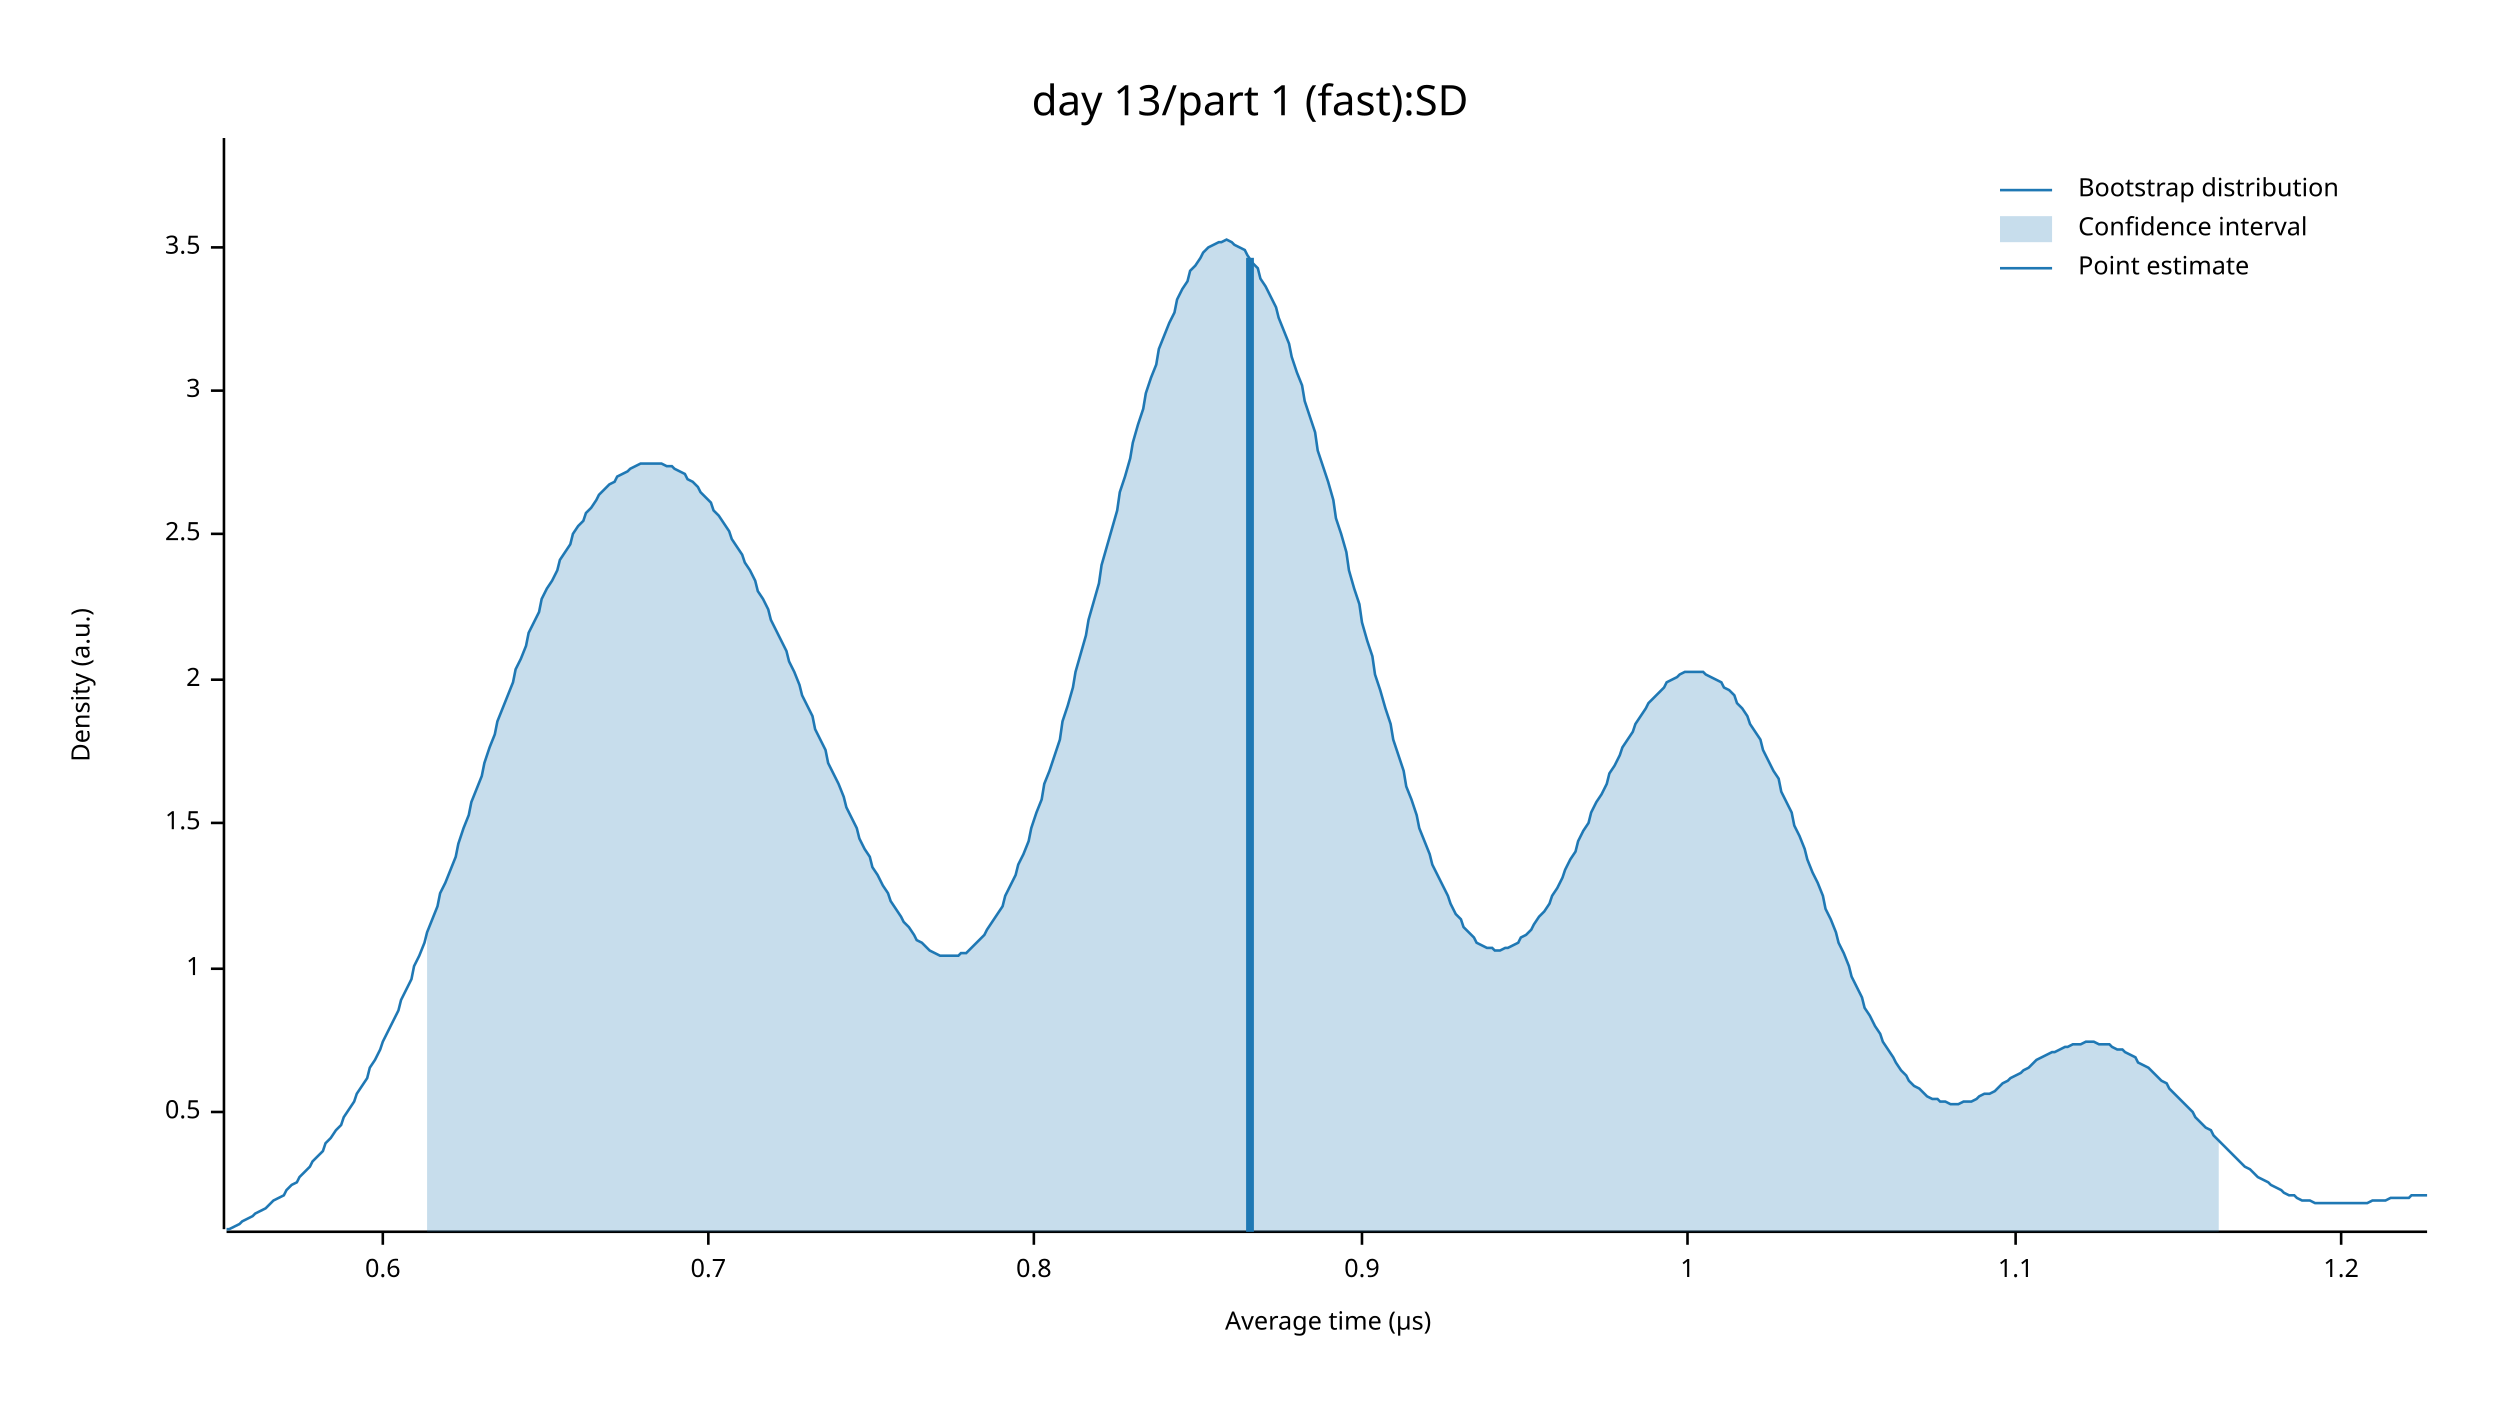
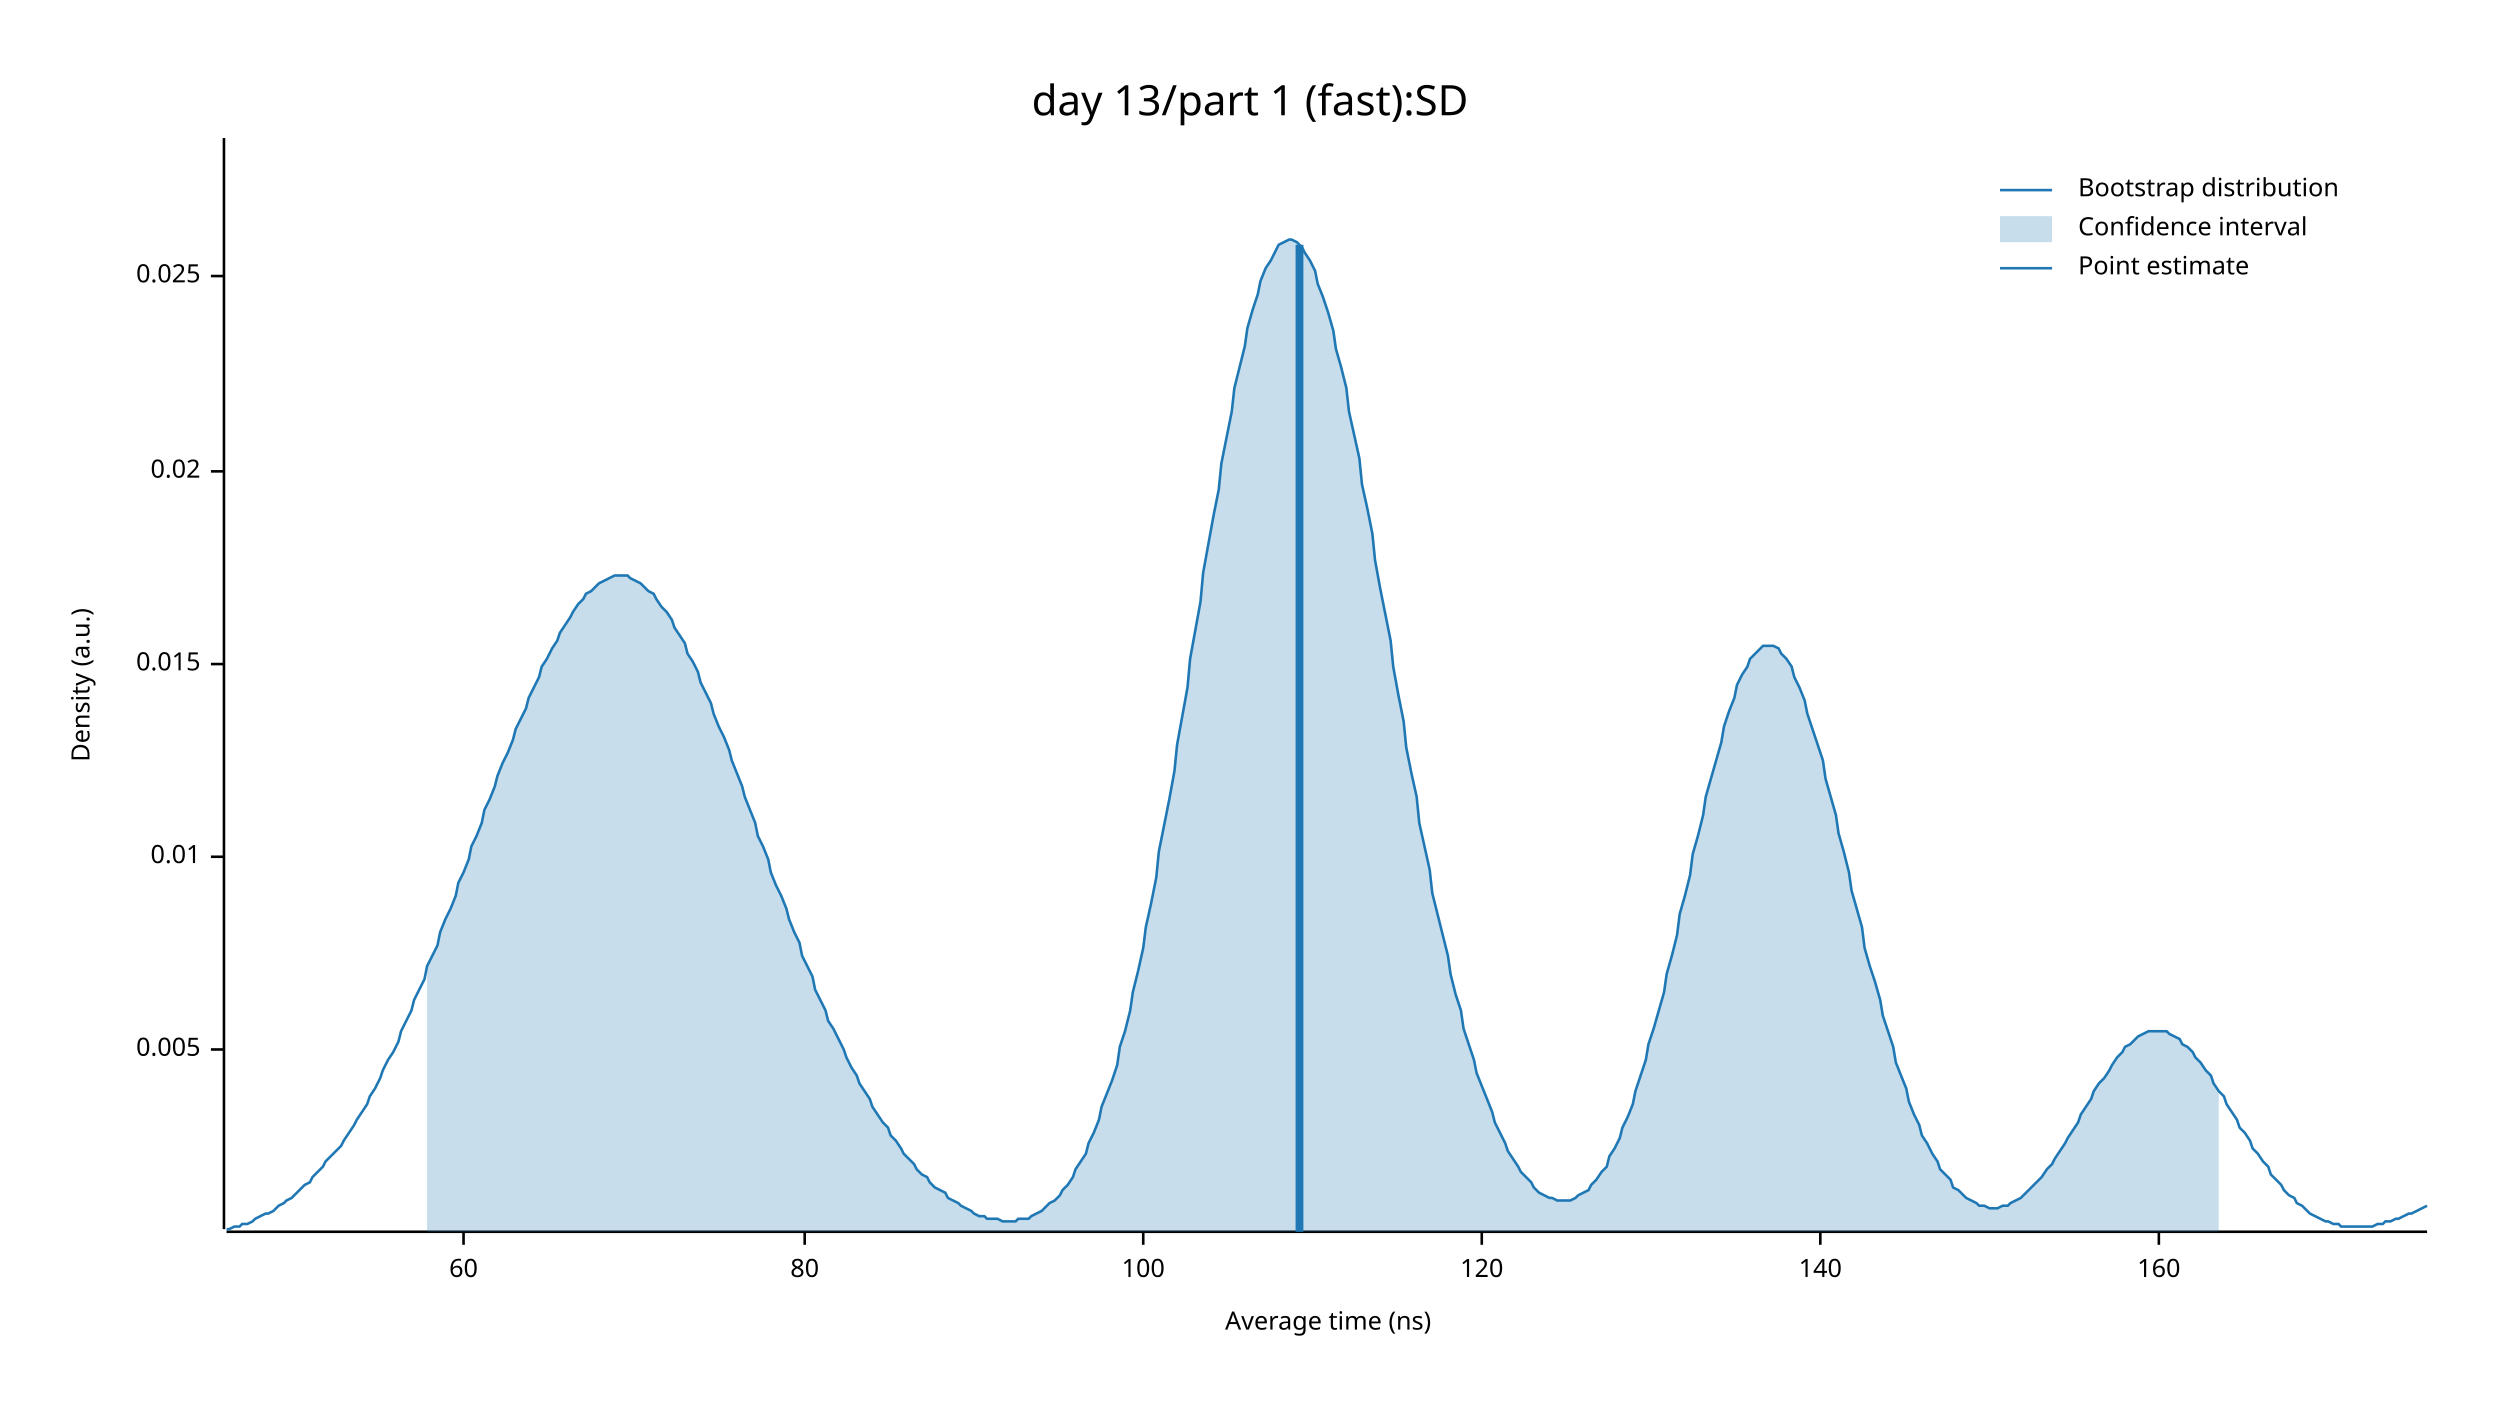
<svg xmlns="http://www.w3.org/2000/svg" width="960" height="540" viewBox="0 0 960 540">
  <text x="480" y="32" dy="0.76em" text-anchor="middle" font-family="sans-serif" font-size="16.129" opacity="1" fill="#000000">
day 13/part 1 (fast):SD
</text>
  <text x="27" y="263" dy="0.76em" text-anchor="middle" font-family="sans-serif" font-size="9.677" opacity="1" fill="#000000" transform="rotate(270, 27, 263)">
Density (a.u.)
</text>
  <text x="510" y="513" dy="-0.5ex" text-anchor="middle" font-family="sans-serif" font-size="9.677" opacity="1" fill="#000000">
- Average time (µs)
+ Average time (ns)
</text>
  <polyline fill="none" opacity="1" stroke="#000000" stroke-width="1" points="86,53 86,472 " />
-   <text x="77" y="427" dy="0.5ex" text-anchor="end" font-family="sans-serif" font-size="9.677" opacity="1" fill="#000000">
- 0.5
+   <text x="77" y="403" dy="0.5ex" text-anchor="end" font-family="sans-serif" font-size="9.677" opacity="1" fill="#000000">
+ 0.005
</text>
-   <polyline fill="none" opacity="1" stroke="#000000" stroke-width="1" points="81,427 86,427 " />
-   <text x="77" y="372" dy="0.5ex" text-anchor="end" font-family="sans-serif" font-size="9.677" opacity="1" fill="#000000">
- 1
+   <polyline fill="none" opacity="1" stroke="#000000" stroke-width="1" points="81,403 86,403 " />
+   <text x="77" y="329" dy="0.5ex" text-anchor="end" font-family="sans-serif" font-size="9.677" opacity="1" fill="#000000">
+ 0.01
</text>
-   <polyline fill="none" opacity="1" stroke="#000000" stroke-width="1" points="81,372 86,372 " />
-   <text x="77" y="316" dy="0.5ex" text-anchor="end" font-family="sans-serif" font-size="9.677" opacity="1" fill="#000000">
- 1.5
+   <polyline fill="none" opacity="1" stroke="#000000" stroke-width="1" points="81,329 86,329 " />
+   <text x="77" y="255" dy="0.5ex" text-anchor="end" font-family="sans-serif" font-size="9.677" opacity="1" fill="#000000">
+ 0.015
</text>
-   <polyline fill="none" opacity="1" stroke="#000000" stroke-width="1" points="81,316 86,316 " />
-   <text x="77" y="261" dy="0.5ex" text-anchor="end" font-family="sans-serif" font-size="9.677" opacity="1" fill="#000000">
- 2
+   <polyline fill="none" opacity="1" stroke="#000000" stroke-width="1" points="81,255 86,255 " />
+   <text x="77" y="181" dy="0.5ex" text-anchor="end" font-family="sans-serif" font-size="9.677" opacity="1" fill="#000000">
+ 0.02
</text>
-   <polyline fill="none" opacity="1" stroke="#000000" stroke-width="1" points="81,261 86,261 " />
-   <text x="77" y="205" dy="0.5ex" text-anchor="end" font-family="sans-serif" font-size="9.677" opacity="1" fill="#000000">
- 2.5
+   <polyline fill="none" opacity="1" stroke="#000000" stroke-width="1" points="81,181 86,181 " />
+   <text x="77" y="106" dy="0.5ex" text-anchor="end" font-family="sans-serif" font-size="9.677" opacity="1" fill="#000000">
+ 0.025
</text>
-   <polyline fill="none" opacity="1" stroke="#000000" stroke-width="1" points="81,205 86,205 " />
-   <text x="77" y="150" dy="0.5ex" text-anchor="end" font-family="sans-serif" font-size="9.677" opacity="1" fill="#000000">
- 3
+   <polyline fill="none" opacity="1" stroke="#000000" stroke-width="1" points="81,106 86,106 " />
+   <polyline fill="none" opacity="1" stroke="#000000" stroke-width="1" points="87,473 932,473 " />
+   <text x="178" y="483" dy="0.76em" text-anchor="middle" font-family="sans-serif" font-size="9.677" opacity="1" fill="#000000">
+ 60
</text>
-   <polyline fill="none" opacity="1" stroke="#000000" stroke-width="1" points="81,150 86,150 " />
-   <text x="77" y="95" dy="0.5ex" text-anchor="end" font-family="sans-serif" font-size="9.677" opacity="1" fill="#000000">
- 3.5
+   <polyline fill="none" opacity="1" stroke="#000000" stroke-width="1" points="178,473 178,478 " />
+   <text x="309" y="483" dy="0.76em" text-anchor="middle" font-family="sans-serif" font-size="9.677" opacity="1" fill="#000000">
+ 80
</text>
-   <polyline fill="none" opacity="1" stroke="#000000" stroke-width="1" points="81,95 86,95 " />
-   <polyline fill="none" opacity="1" stroke="#000000" stroke-width="1" points="87,473 932,473 " />
-   <text x="147" y="483" dy="0.76em" text-anchor="middle" font-family="sans-serif" font-size="9.677" opacity="1" fill="#000000">
- 0.6
+   <polyline fill="none" opacity="1" stroke="#000000" stroke-width="1" points="309,473 309,478 " />
+   <text x="439" y="483" dy="0.76em" text-anchor="middle" font-family="sans-serif" font-size="9.677" opacity="1" fill="#000000">
+ 100
</text>
-   <polyline fill="none" opacity="1" stroke="#000000" stroke-width="1" points="147,473 147,478 " />
-   <text x="272" y="483" dy="0.76em" text-anchor="middle" font-family="sans-serif" font-size="9.677" opacity="1" fill="#000000">
- 0.7
+   <polyline fill="none" opacity="1" stroke="#000000" stroke-width="1" points="439,473 439,478 " />
+   <text x="569" y="483" dy="0.76em" text-anchor="middle" font-family="sans-serif" font-size="9.677" opacity="1" fill="#000000">
+ 120
</text>
-   <polyline fill="none" opacity="1" stroke="#000000" stroke-width="1" points="272,473 272,478 " />
-   <text x="397" y="483" dy="0.76em" text-anchor="middle" font-family="sans-serif" font-size="9.677" opacity="1" fill="#000000">
- 0.8
+   <polyline fill="none" opacity="1" stroke="#000000" stroke-width="1" points="569,473 569,478 " />
+   <text x="699" y="483" dy="0.76em" text-anchor="middle" font-family="sans-serif" font-size="9.677" opacity="1" fill="#000000">
+ 140
</text>
-   <polyline fill="none" opacity="1" stroke="#000000" stroke-width="1" points="397,473 397,478 " />
-   <text x="523" y="483" dy="0.76em" text-anchor="middle" font-family="sans-serif" font-size="9.677" opacity="1" fill="#000000">
- 0.9
+   <polyline fill="none" opacity="1" stroke="#000000" stroke-width="1" points="699,473 699,478 " />
+   <text x="829" y="483" dy="0.76em" text-anchor="middle" font-family="sans-serif" font-size="9.677" opacity="1" fill="#000000">
+ 160
</text>
-   <polyline fill="none" opacity="1" stroke="#000000" stroke-width="1" points="523,473 523,478 " />
-   <text x="648" y="483" dy="0.76em" text-anchor="middle" font-family="sans-serif" font-size="9.677" opacity="1" fill="#000000">
- 1
- </text>
-   <polyline fill="none" opacity="1" stroke="#000000" stroke-width="1" points="648,473 648,478 " />
-   <text x="774" y="483" dy="0.76em" text-anchor="middle" font-family="sans-serif" font-size="9.677" opacity="1" fill="#000000">
- 1.1
- </text>
-   <polyline fill="none" opacity="1" stroke="#000000" stroke-width="1" points="774,473 774,478 " />
-   <text x="899" y="483" dy="0.76em" text-anchor="middle" font-family="sans-serif" font-size="9.677" opacity="1" fill="#000000">
- 1.2
- </text>
-   <polyline fill="none" opacity="1" stroke="#000000" stroke-width="1" points="899,473 899,478 " />
-   <polyline fill="none" opacity="1" stroke="#1F78B4" stroke-width="1" points="87,472 88,472 90,471 92,470 93,469 95,468 97,467 98,466 100,465 102,464 103,463 105,461 107,460 109,459 110,457 112,455 114,454 115,452 117,450 119,448 120,446 122,444 124,442 125,439 127,437 129,434 131,432 132,429 134,426 136,423 137,420 139,417 141,414 142,410 144,407 146,403 147,400 149,396 151,392 153,388 154,384 156,380 158,376 159,371 161,367 163,362 164,358 166,353 168,348 169,343 171,339 173,334 175,329 176,324 178,318 180,313 181,308 183,303 185,298 186,293 188,287 190,282 191,277 193,272 195,267 197,262 198,257 200,253 202,248 203,243 205,239 207,235 208,230 210,226 212,223 214,219 215,215 217,212 219,209 220,205 222,202 224,200 225,197 227,195 229,192 230,190 232,188 234,186 236,185 237,183 239,182 241,181 242,180 244,179 246,178 247,178 249,178 251,178 252,178 254,178 256,179 258,179 259,180 261,181 263,182 264,184 266,185 268,187 269,189 271,191 273,193 274,196 276,198 278,201 280,204 281,207 283,210 285,213 286,216 288,219 290,223 291,227 293,230 295,234 296,238 298,242 300,246 302,250 303,254 305,258 307,263 308,267 310,271 312,275 313,280 315,284 317,288 318,293 320,297 322,301 324,306 325,310 327,314 329,318 330,322 332,326 334,329 335,333 337,336 339,340 341,343 342,346 344,349 346,352 347,354 349,356 351,359 352,361 354,362 356,364 357,365 359,366 361,367 363,367 364,367 366,367 368,367 369,366 371,366 373,364 374,363 376,361 378,359 379,357 381,354 383,351 385,348 386,344 388,340 390,336 391,332 393,328 395,323 396,318 398,312 400,307 401,301 403,296 405,290 407,284 408,277 410,271 412,264 413,258 415,251 417,244 418,238 420,231 422,224 423,217 425,210 427,203 429,196 430,189 432,183 434,176 435,170 437,163 439,157 440,151 442,145 444,140 445,134 447,129 449,124 451,120 452,115 454,111 456,108 457,104 459,102 461,99 462,97 464,95 466,94 468,93 469,93 471,92 473,93 474,94 476,95 478,96 479,98 481,101 483,103 484,107 486,110 488,114 490,118 491,122 493,127 495,132 496,137 498,143 500,148 501,154 503,160 505,166 506,173 508,179 510,185 512,192 513,199 515,205 517,212 518,219 520,226 522,232 523,239 525,246 527,252 528,259 530,265 532,272 534,278 535,284 537,290 539,296 540,302 542,307 544,313 545,318 547,323 549,328 550,332 552,336 554,340 556,344 557,347 559,351 561,353 562,356 564,358 566,360 567,362 569,363 571,364 573,364 574,365 576,365 578,364 579,364 581,363 583,362 584,360 586,359 588,357 589,355 591,352 593,350 595,347 596,344 598,341 600,337 601,334 603,330 605,327 606,323 608,319 610,316 611,312 613,308 615,305 617,301 618,297 620,294 622,290 623,287 625,284 627,281 628,278 630,275 632,272 633,270 635,268 637,266 639,264 640,262 642,261 644,260 645,259 647,258 649,258 650,258 652,258 654,258 655,259 657,260 659,261 661,262 662,264 664,265 666,267 667,270 669,272 671,275 672,278 674,281 676,284 677,288 679,292 681,296 683,299 684,304 686,308 688,312 689,317 691,321 693,326 694,330 696,335 698,339 700,344 701,349 703,353 705,358 706,362 708,366 710,371 711,375 713,379 715,383 716,387 718,390 720,394 722,397 723,400 725,403 727,406 728,408 730,411 732,413 733,415 735,417 737,418 738,419 740,421 742,422 744,422 745,423 747,423 749,424 750,424 752,424 754,423 755,423 757,423 759,422 760,421 762,420 764,420 766,419 767,418 769,416 771,415 772,414 774,413 776,412 777,411 779,410 781,408 782,407 784,406 786,405 788,404 789,404 791,403 793,402 794,402 796,401 798,401 799,401 801,400 803,400 804,400 806,401 808,401 810,401 811,402 813,403 815,403 816,404 818,405 820,406 821,408 823,409 825,410 827,412 828,413 830,415 832,416 833,418 835,420 837,422 838,423 840,425 842,427 843,429 845,431 847,433 849,434 850,436 852,438 854,440 855,441 857,443 859,445 860,446 862,448 864,449 865,450 867,452 869,453 871,454 872,455 874,456 876,457 877,458 879,459 881,459 882,460 884,461 886,461 887,461 889,462 891,462 893,462 894,462 896,462 898,462 899,462 901,462 903,462 904,462 906,462 908,462 909,462 911,461 913,461 915,461 916,461 918,460 920,460 921,460 923,460 925,460 926,459 928,459 930,459 932,459 " />
-   <polygon opacity="0.25" fill="#1F78B4" points="164,358 166,353 168,348 169,343 171,339 173,334 175,329 176,324 178,318 180,313 181,308 183,303 185,298 186,293 188,287 190,282 191,277 193,272 195,267 197,262 198,257 200,253 202,248 203,243 205,239 207,235 208,230 210,226 212,223 214,219 215,215 217,212 219,209 220,205 222,202 224,200 225,197 227,195 229,192 230,190 232,188 234,186 236,185 237,183 239,182 241,181 242,180 244,179 246,178 247,178 249,178 251,178 252,178 254,178 256,179 258,179 259,180 261,181 263,182 264,184 266,185 268,187 269,189 271,191 273,193 274,196 276,198 278,201 280,204 281,207 283,210 285,213 286,216 288,219 290,223 291,227 293,230 295,234 296,238 298,242 300,246 302,250 303,254 305,258 307,263 308,267 310,271 312,275 313,280 315,284 317,288 318,293 320,297 322,301 324,306 325,310 327,314 329,318 330,322 332,326 334,329 335,333 337,336 339,340 341,343 342,346 344,349 346,352 347,354 349,356 351,359 352,361 354,362 356,364 357,365 359,366 361,367 363,367 364,367 366,367 368,367 369,366 371,366 373,364 374,363 376,361 378,359 379,357 381,354 383,351 385,348 386,344 388,340 390,336 391,332 393,328 395,323 396,318 398,312 400,307 401,301 403,296 405,290 407,284 408,277 410,271 412,264 413,258 415,251 417,244 418,238 420,231 422,224 423,217 425,210 427,203 429,196 430,189 432,183 434,176 435,170 437,163 439,157 440,151 442,145 444,140 445,134 447,129 449,124 451,120 452,115 454,111 456,108 457,104 459,102 461,99 462,97 464,95 466,94 468,93 469,93 471,92 473,93 474,94 476,95 478,96 479,98 481,101 483,103 484,107 486,110 488,114 490,118 491,122 493,127 495,132 496,137 498,143 500,148 501,154 503,160 505,166 506,173 508,179 510,185 512,192 513,199 515,205 517,212 518,219 520,226 522,232 523,239 525,246 527,252 528,259 530,265 532,272 534,278 535,284 537,290 539,296 540,302 542,307 544,313 545,318 547,323 549,328 550,332 552,336 554,340 556,344 557,347 559,351 561,353 562,356 564,358 566,360 567,362 569,363 571,364 573,364 574,365 576,365 578,364 579,364 581,363 583,362 584,360 586,359 588,357 589,355 591,352 593,350 595,347 596,344 598,341 600,337 601,334 603,330 605,327 606,323 608,319 610,316 611,312 613,308 615,305 617,301 618,297 620,294 622,290 623,287 625,284 627,281 628,278 630,275 632,272 633,270 635,268 637,266 639,264 640,262 642,261 644,260 645,259 647,258 649,258 650,258 652,258 654,258 655,259 657,260 659,261 661,262 662,264 664,265 666,267 667,270 669,272 671,275 672,278 674,281 676,284 677,288 679,292 681,296 683,299 684,304 686,308 688,312 689,317 691,321 693,326 694,330 696,335 698,339 700,344 701,349 703,353 705,358 706,362 708,366 710,371 711,375 713,379 715,383 716,387 718,390 720,394 722,397 723,400 725,403 727,406 728,408 730,411 732,413 733,415 735,417 737,418 738,419 740,421 742,422 744,422 745,423 747,423 749,424 750,424 752,424 754,423 755,423 757,423 759,422 760,421 762,420 764,420 766,419 767,418 769,416 771,415 772,414 774,413 776,412 777,411 779,410 781,408 782,407 784,406 786,405 788,404 789,404 791,403 793,402 794,402 796,401 798,401 799,401 801,400 803,400 804,400 806,401 808,401 810,401 811,402 813,403 815,403 816,404 818,405 820,406 821,408 823,409 825,410 827,412 828,413 830,415 832,416 833,418 835,420 837,422 838,423 840,425 842,427 843,429 845,431 847,433 849,434 850,436 852,438 852,473 164,473 " />
-   <polyline fill="none" opacity="1" stroke="#1F78B4" stroke-width="3" points="480,473 480,99 " />
+   <polyline fill="none" opacity="1" stroke="#000000" stroke-width="1" points="829,473 829,478 " />
+   <polyline fill="none" opacity="1" stroke="#1F78B4" stroke-width="1" points="87,472 88,472 90,471 92,471 93,470 95,470 97,469 98,468 100,467 102,466 103,466 105,465 107,463 109,462 110,461 112,460 114,458 115,457 117,455 119,454 120,452 122,450 124,448 125,446 127,444 129,442 131,440 132,438 134,435 136,432 137,430 139,427 141,424 142,421 144,418 146,414 147,411 149,407 151,404 153,400 154,396 156,392 158,388 159,384 161,380 163,376 164,371 166,367 168,363 169,358 171,353 173,349 175,344 176,339 178,335 180,330 181,325 183,321 185,316 186,311 188,307 190,302 191,298 193,293 195,289 197,284 198,280 200,276 202,272 203,268 205,264 207,260 208,256 210,253 212,249 214,246 215,243 217,240 219,237 220,235 222,232 224,230 225,228 227,227 229,225 230,224 232,223 234,222 236,221 237,221 239,221 241,221 242,222 244,223 246,224 247,225 249,227 251,228 252,230 254,233 256,235 258,238 259,241 261,244 263,247 264,251 266,254 268,258 269,262 271,266 273,270 274,274 276,279 278,283 280,288 281,292 283,297 285,302 286,306 288,311 290,316 291,321 293,325 295,330 296,335 298,340 300,344 302,349 303,353 305,358 307,362 308,367 310,371 312,375 313,380 315,384 317,388 318,392 320,395 322,399 324,403 325,406 327,410 329,413 330,416 332,419 334,422 335,425 337,428 339,431 341,433 342,436 344,438 346,441 347,443 349,445 351,447 352,449 354,451 356,452 357,454 359,456 361,457 363,458 364,460 366,461 368,462 369,463 371,464 373,465 374,466 376,467 378,467 379,468 381,468 383,468 385,469 386,469 388,469 390,469 391,468 393,468 395,468 396,467 398,466 400,465 401,464 403,462 405,461 407,459 408,457 410,455 412,452 413,449 415,446 417,443 418,439 420,435 422,430 423,425 425,420 427,415 429,409 430,402 432,396 434,388 435,381 437,373 439,364 440,356 442,347 444,337 445,327 447,317 449,307 451,296 452,286 454,275 456,264 457,253 459,242 461,231 462,220 464,209 466,198 468,188 469,178 471,168 473,158 474,149 476,141 478,133 479,126 481,119 483,113 484,108 486,103 488,100 490,96 491,94 493,93 495,92 496,92 498,93 500,95 501,97 503,100 505,104 506,109 508,114 510,120 512,127 513,134 515,141 517,149 518,158 520,167 522,176 523,186 525,195 527,205 528,215 530,226 532,236 534,246 535,256 537,267 539,277 540,287 542,297 544,306 545,316 547,325 549,334 550,343 552,351 554,359 556,367 557,374 559,382 561,388 562,395 564,401 566,407 567,412 569,417 571,422 573,427 574,431 576,435 578,439 579,442 581,445 583,448 584,450 586,452 588,454 589,456 591,458 593,459 595,460 596,460 598,461 600,461 601,461 603,461 605,460 606,459 608,458 610,457 611,455 613,453 615,450 617,448 618,444 620,441 622,437 623,433 625,429 627,424 628,419 630,413 632,407 633,401 635,395 637,388 639,381 640,374 642,367 644,359 645,351 647,344 649,336 650,328 652,321 654,313 655,306 657,299 659,292 661,285 662,279 664,273 666,268 667,263 669,259 671,256 672,253 674,251 676,249 677,248 679,248 681,248 683,249 684,251 686,253 688,256 689,260 691,264 693,269 694,274 696,280 698,286 700,292 701,299 703,306 705,313 706,320 708,327 710,335 711,342 713,349 715,356 716,364 718,371 720,377 722,384 723,390 725,396 727,402 728,408 730,413 732,418 733,423 735,428 737,432 738,436 740,439 742,443 744,446 745,449 747,451 749,453 750,456 752,457 754,459 755,460 757,461 759,462 760,463 762,463 764,464 766,464 767,464 769,463 771,463 772,462 774,461 776,460 777,459 779,457 781,455 782,454 784,452 786,449 788,447 789,445 791,442 793,439 794,437 796,434 798,431 799,428 801,425 803,422 804,419 806,416 808,414 810,411 811,409 813,406 815,404 816,402 818,401 820,399 821,398 823,397 825,396 827,396 828,396 830,396 832,396 833,397 835,398 837,399 838,401 840,402 842,404 843,406 845,408 847,411 849,413 850,416 852,419 854,421 855,424 857,427 859,430 860,433 862,435 864,438 865,441 867,443 869,446 871,448 872,451 874,453 876,455 877,457 879,459 881,460 882,462 884,463 886,465 887,466 889,467 891,468 893,469 894,469 896,470 898,470 899,471 901,471 903,471 904,471 906,471 908,471 909,471 911,471 913,470 915,470 916,469 918,469 920,468 921,468 923,467 925,466 926,466 928,465 930,464 932,463 " />
+   <polygon opacity="0.25" fill="#1F78B4" points="164,371 166,367 168,363 169,358 171,353 173,349 175,344 176,339 178,335 180,330 181,325 183,321 185,316 186,311 188,307 190,302 191,298 193,293 195,289 197,284 198,280 200,276 202,272 203,268 205,264 207,260 208,256 210,253 212,249 214,246 215,243 217,240 219,237 220,235 222,232 224,230 225,228 227,227 229,225 230,224 232,223 234,222 236,221 237,221 239,221 241,221 242,222 244,223 246,224 247,225 249,227 251,228 252,230 254,233 256,235 258,238 259,241 261,244 263,247 264,251 266,254 268,258 269,262 271,266 273,270 274,274 276,279 278,283 280,288 281,292 283,297 285,302 286,306 288,311 290,316 291,321 293,325 295,330 296,335 298,340 300,344 302,349 303,353 305,358 307,362 308,367 310,371 312,375 313,380 315,384 317,388 318,392 320,395 322,399 324,403 325,406 327,410 329,413 330,416 332,419 334,422 335,425 337,428 339,431 341,433 342,436 344,438 346,441 347,443 349,445 351,447 352,449 354,451 356,452 357,454 359,456 361,457 363,458 364,460 366,461 368,462 369,463 371,464 373,465 374,466 376,467 378,467 379,468 381,468 383,468 385,469 386,469 388,469 390,469 391,468 393,468 395,468 396,467 398,466 400,465 401,464 403,462 405,461 407,459 408,457 410,455 412,452 413,449 415,446 417,443 418,439 420,435 422,430 423,425 425,420 427,415 429,409 430,402 432,396 434,388 435,381 437,373 439,364 440,356 442,347 444,337 445,327 447,317 449,307 451,296 452,286 454,275 456,264 457,253 459,242 461,231 462,220 464,209 466,198 468,188 469,178 471,168 473,158 474,149 476,141 478,133 479,126 481,119 483,113 484,108 486,103 488,100 490,96 491,94 493,93 495,92 496,92 498,93 500,95 501,97 503,100 505,104 506,109 508,114 510,120 512,127 513,134 515,141 517,149 518,158 520,167 522,176 523,186 525,195 527,205 528,215 530,226 532,236 534,246 535,256 537,267 539,277 540,287 542,297 544,306 545,316 547,325 549,334 550,343 552,351 554,359 556,367 557,374 559,382 561,388 562,395 564,401 566,407 567,412 569,417 571,422 573,427 574,431 576,435 578,439 579,442 581,445 583,448 584,450 586,452 588,454 589,456 591,458 593,459 595,460 596,460 598,461 600,461 601,461 603,461 605,460 606,459 608,458 610,457 611,455 613,453 615,450 617,448 618,444 620,441 622,437 623,433 625,429 627,424 628,419 630,413 632,407 633,401 635,395 637,388 639,381 640,374 642,367 644,359 645,351 647,344 649,336 650,328 652,321 654,313 655,306 657,299 659,292 661,285 662,279 664,273 666,268 667,263 669,259 671,256 672,253 674,251 676,249 677,248 679,248 681,248 683,249 684,251 686,253 688,256 689,260 691,264 693,269 694,274 696,280 698,286 700,292 701,299 703,306 705,313 706,320 708,327 710,335 711,342 713,349 715,356 716,364 718,371 720,377 722,384 723,390 725,396 727,402 728,408 730,413 732,418 733,423 735,428 737,432 738,436 740,439 742,443 744,446 745,449 747,451 749,453 750,456 752,457 754,459 755,460 757,461 759,462 760,463 762,463 764,464 766,464 767,464 769,463 771,463 772,462 774,461 776,460 777,459 779,457 781,455 782,454 784,452 786,449 788,447 789,445 791,442 793,439 794,437 796,434 798,431 799,428 801,425 803,422 804,419 806,416 808,414 810,411 811,409 813,406 815,404 816,402 818,401 820,399 821,398 823,397 825,396 827,396 828,396 830,396 832,396 833,397 835,398 837,399 838,401 840,402 842,404 843,406 845,408 847,411 849,413 850,416 852,419 852,473 164,473 " />
+   <polyline fill="none" opacity="1" stroke="#1F78B4" stroke-width="3" points="499,473 499,94 " />
  <text x="798" y="68" dy="0.76em" text-anchor="start" font-family="sans-serif" font-size="9.677" opacity="1" fill="#000000">
Bootstrap distribution
</text>
  <text x="798" y="83" dy="0.76em" text-anchor="start" font-family="sans-serif" font-size="9.677" opacity="1" fill="#000000">
Confidence interval
</text>
  <text x="798" y="98" dy="0.76em" text-anchor="start" font-family="sans-serif" font-size="9.677" opacity="1" fill="#000000">
Point estimate
</text>
  <polyline fill="none" opacity="1" stroke="#1F78B4" stroke-width="1" points="768,73 788,73 " />
  <rect x="768" y="83" width="20" height="10" opacity="0.25" fill="#1F78B4" stroke="none" />
  <polyline fill="none" opacity="1" stroke="#1F78B4" stroke-width="1" points="768,103 788,103 " />
</svg>
